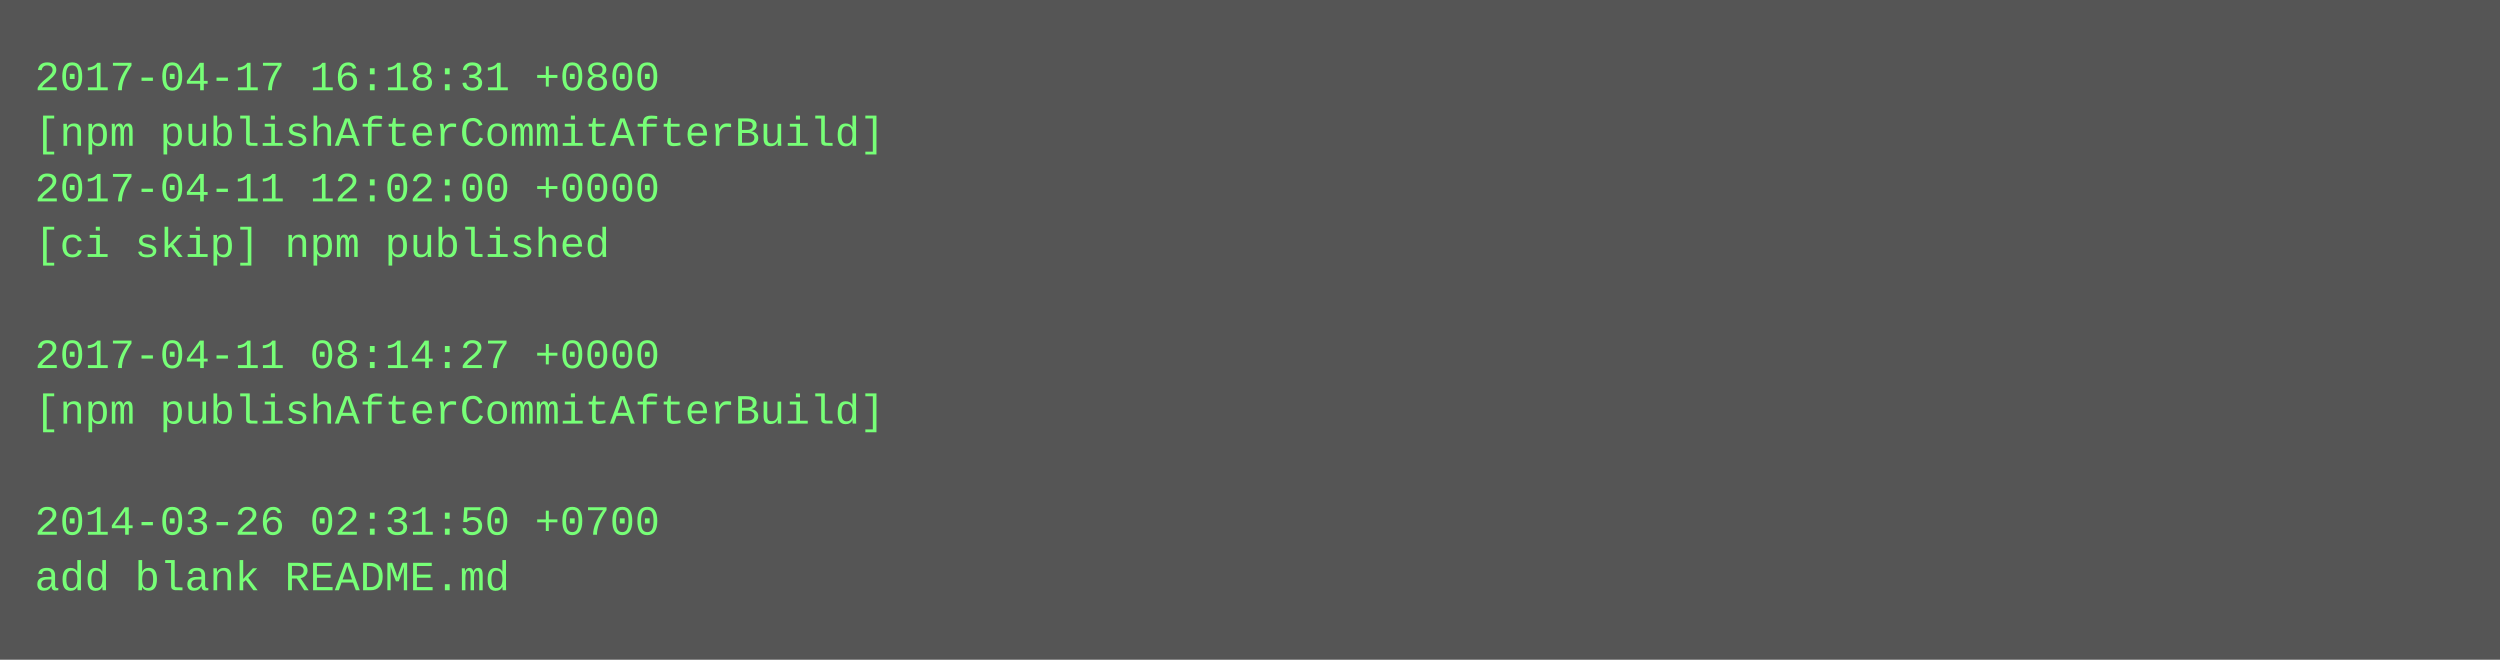
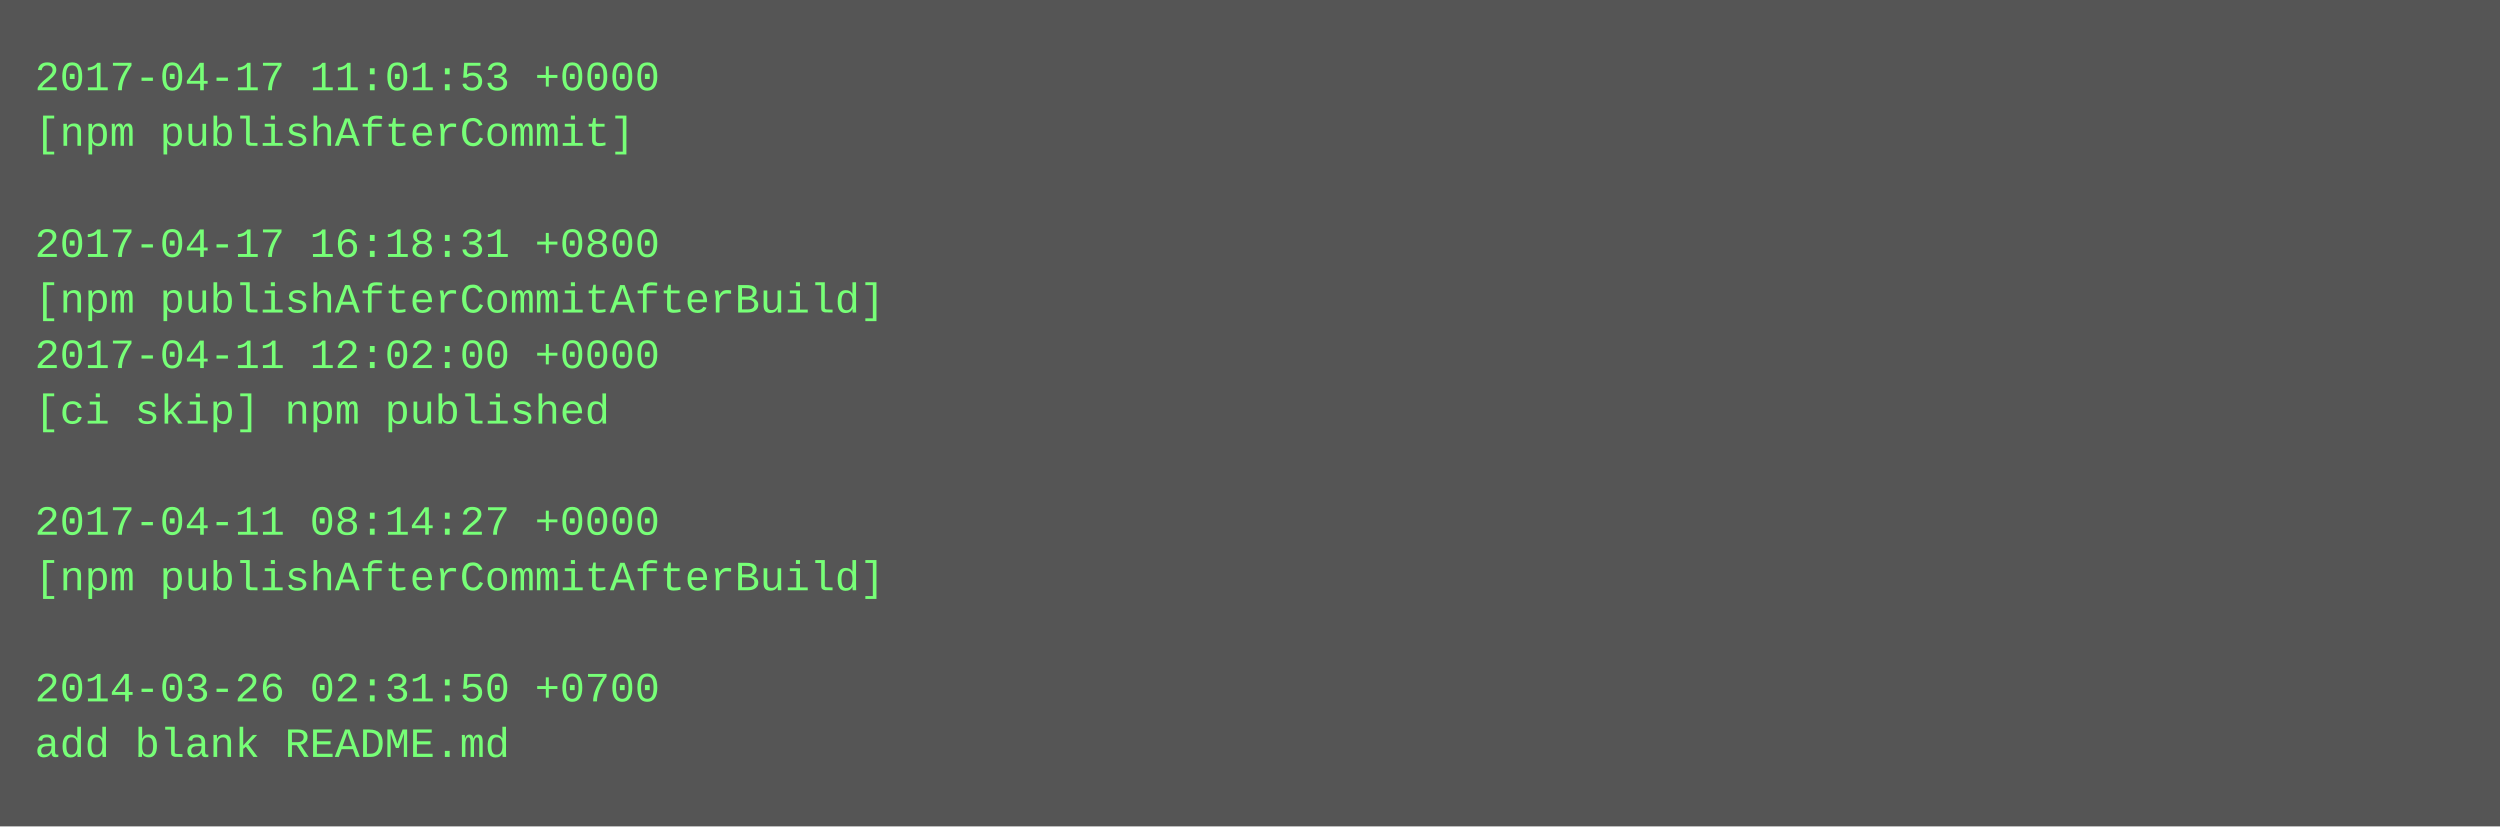
- <svg xmlns="http://www.w3.org/2000/svg" height="190" width="720">
-   <rect height="190" fill="#555" width="720" />
+ <svg xmlns="http://www.w3.org/2000/svg" height="238" width="720">
+   <rect height="238" fill="#555" width="720" />
  <text fill="#7f7" font-family="Courier New" font-size="12" xml:space="preserve">
-     <tspan x="10" y="26">2017-04-17 16:18:31 +0800</tspan>
-     <tspan x="10" y="42">[npm publishAfterCommitAfterBuild]</tspan>
-     <tspan x="10" y="58">2017-04-11 12:02:00 +0000</tspan>
-     <tspan x="10" y="74">[ci skip] npm published</tspan>
-     <tspan x="10" y="90" />
-     <tspan x="10" y="106">2017-04-11 08:14:27 +0000</tspan>
-     <tspan x="10" y="122">[npm publishAfterCommitAfterBuild]</tspan>
+     <tspan x="10" y="26">2017-04-17 11:01:53 +0000</tspan>
+     <tspan x="10" y="42">[npm publishAfterCommit]</tspan>
+     <tspan x="10" y="58" />
+     <tspan x="10" y="74">2017-04-17 16:18:31 +0800</tspan>
+     <tspan x="10" y="90">[npm publishAfterCommitAfterBuild]</tspan>
+     <tspan x="10" y="106">2017-04-11 12:02:00 +0000</tspan>
+     <tspan x="10" y="122">[ci skip] npm published</tspan>
    <tspan x="10" y="138" />
-     <tspan x="10" y="154">2014-03-26 02:31:50 +0700</tspan>
-     <tspan x="10" y="170">add blank README.md</tspan>
+     <tspan x="10" y="154">2017-04-11 08:14:27 +0000</tspan>
+     <tspan x="10" y="170">[npm publishAfterCommitAfterBuild]</tspan>
+     <tspan x="10" y="186" />
+     <tspan x="10" y="202">2014-03-26 02:31:50 +0700</tspan>
+     <tspan x="10" y="218">add blank README.md</tspan>
  </text>
</svg>
